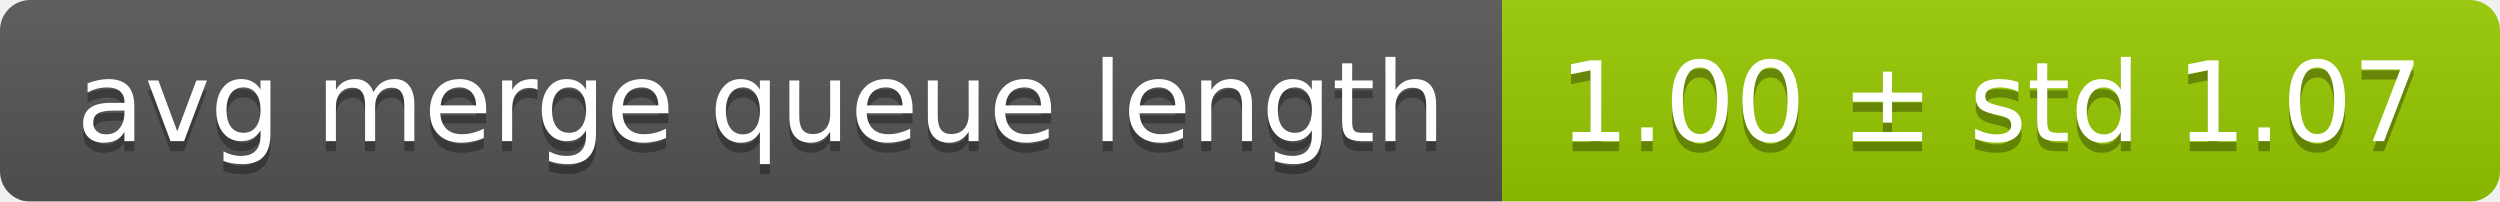
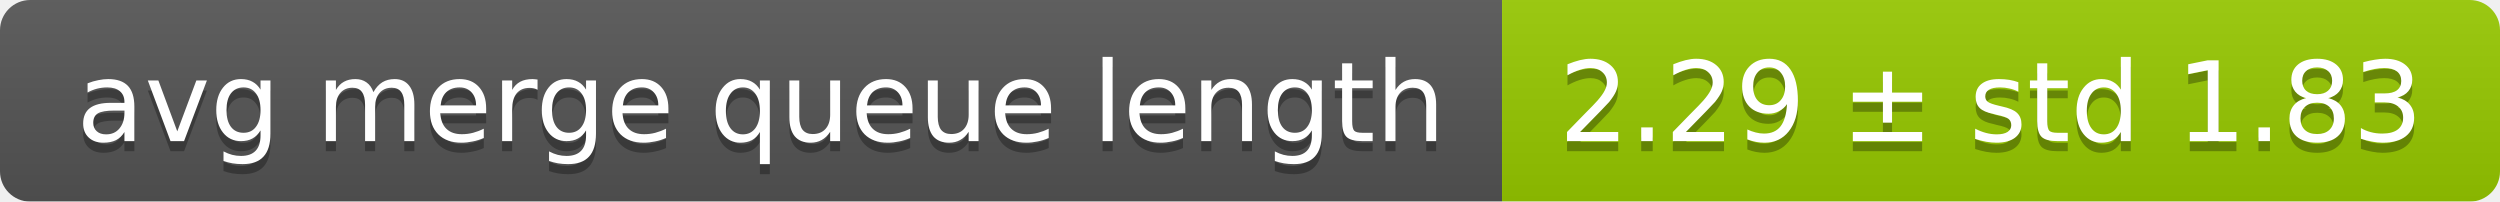
<svg xmlns="http://www.w3.org/2000/svg" width="248" height="20">
  <linearGradient id="smooth" x2="0" y2="100%">
    <stop offset="0" stop-color="#bbb" stop-opacity=".1" />
    <stop offset="1" stop-opacity=".1" />
  </linearGradient>
  <mask id="round">
    <rect width="248" height="20" rx="3" fill="#fff" />
  </mask>
  <g mask="url(#round)">
    <rect width="149" height="20" fill="#555" />
    <rect x="149" width="99" height="20" fill="#97ca00" />
    <rect width="248" height="20" fill="url(#smooth)" />
  </g>
  <g fill="#fff" text-anchor="middle" font-family="DejaVu Sans,Verdana,Geneva,sans-serif" font-size="11">
    <text x="75.5" y="15" fill="#010101" fill-opacity=".3">avg merge queue length</text>
    <text x="75.5" y="14">avg merge queue length</text>
-     <text x="197.5" y="15" fill="#010101" fill-opacity=".3">1.00 ± std 1.07</text>
-     <text x="197.5" y="14">1.00 ± std 1.07</text>
+     <text x="197.5" y="15" fill="#010101" fill-opacity=".3">2.29 ± std 1.83</text>
+     <text x="197.5" y="14">2.29 ± std 1.83</text>
  </g>
</svg>
